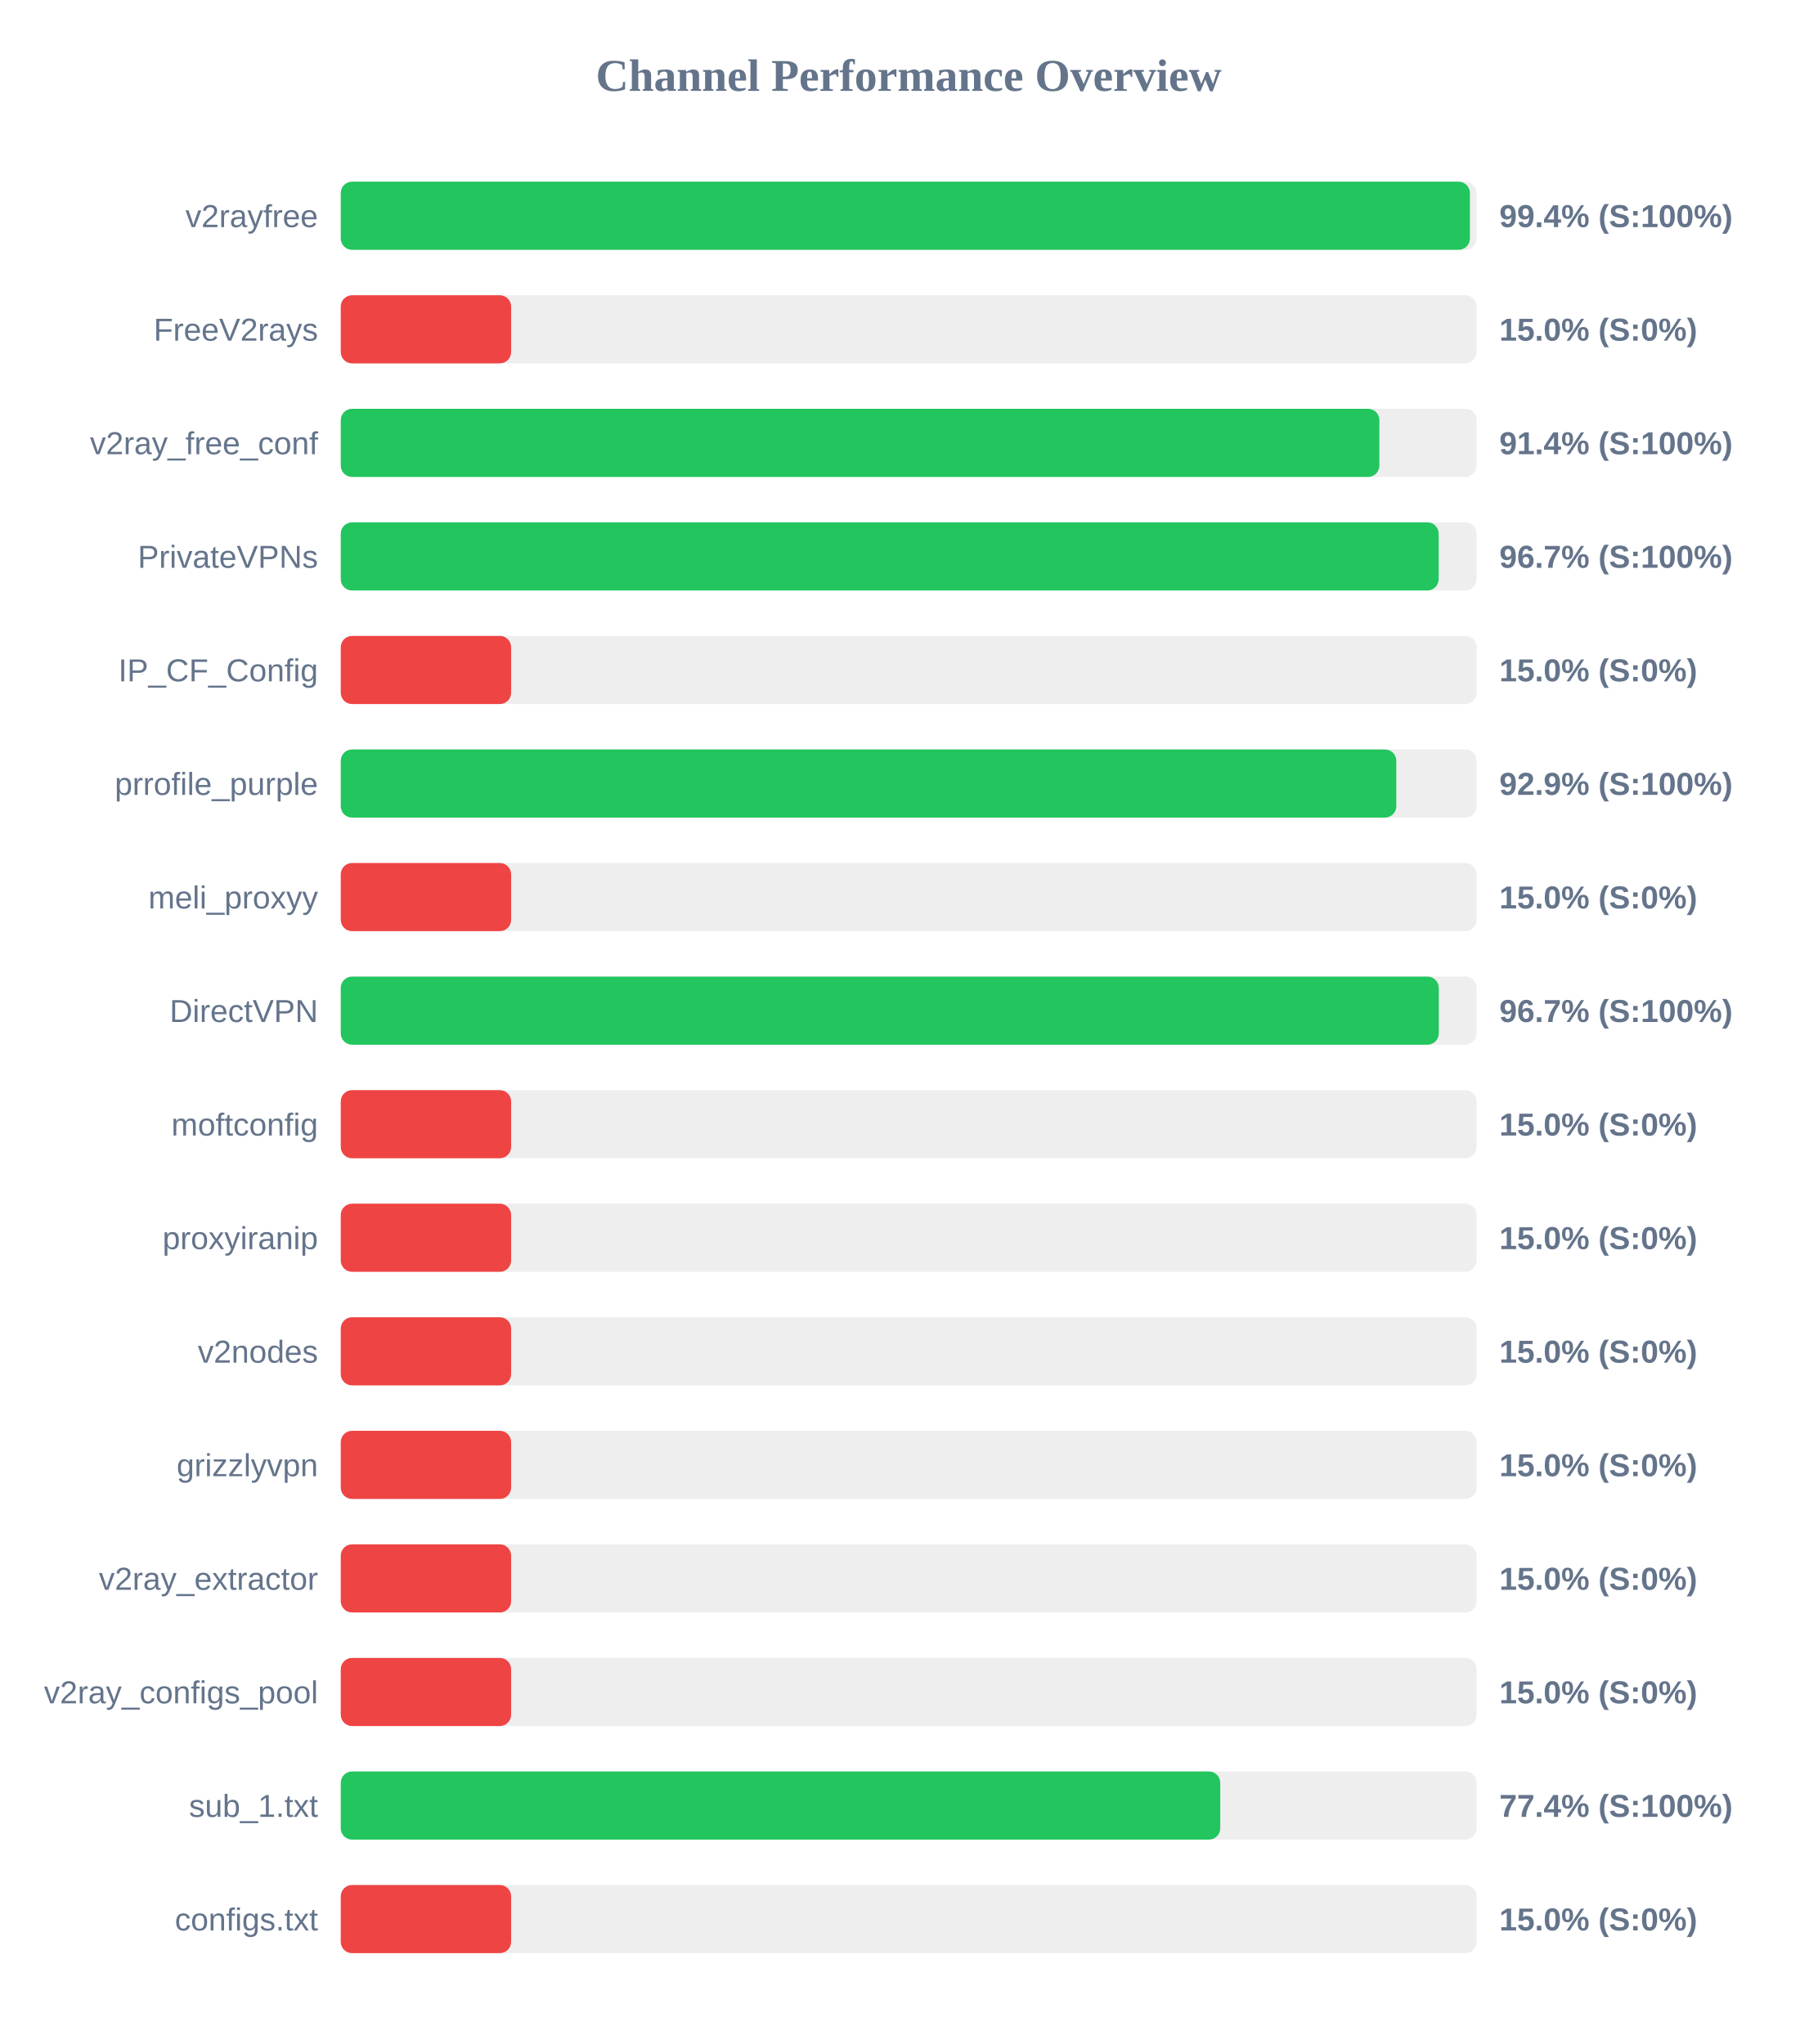
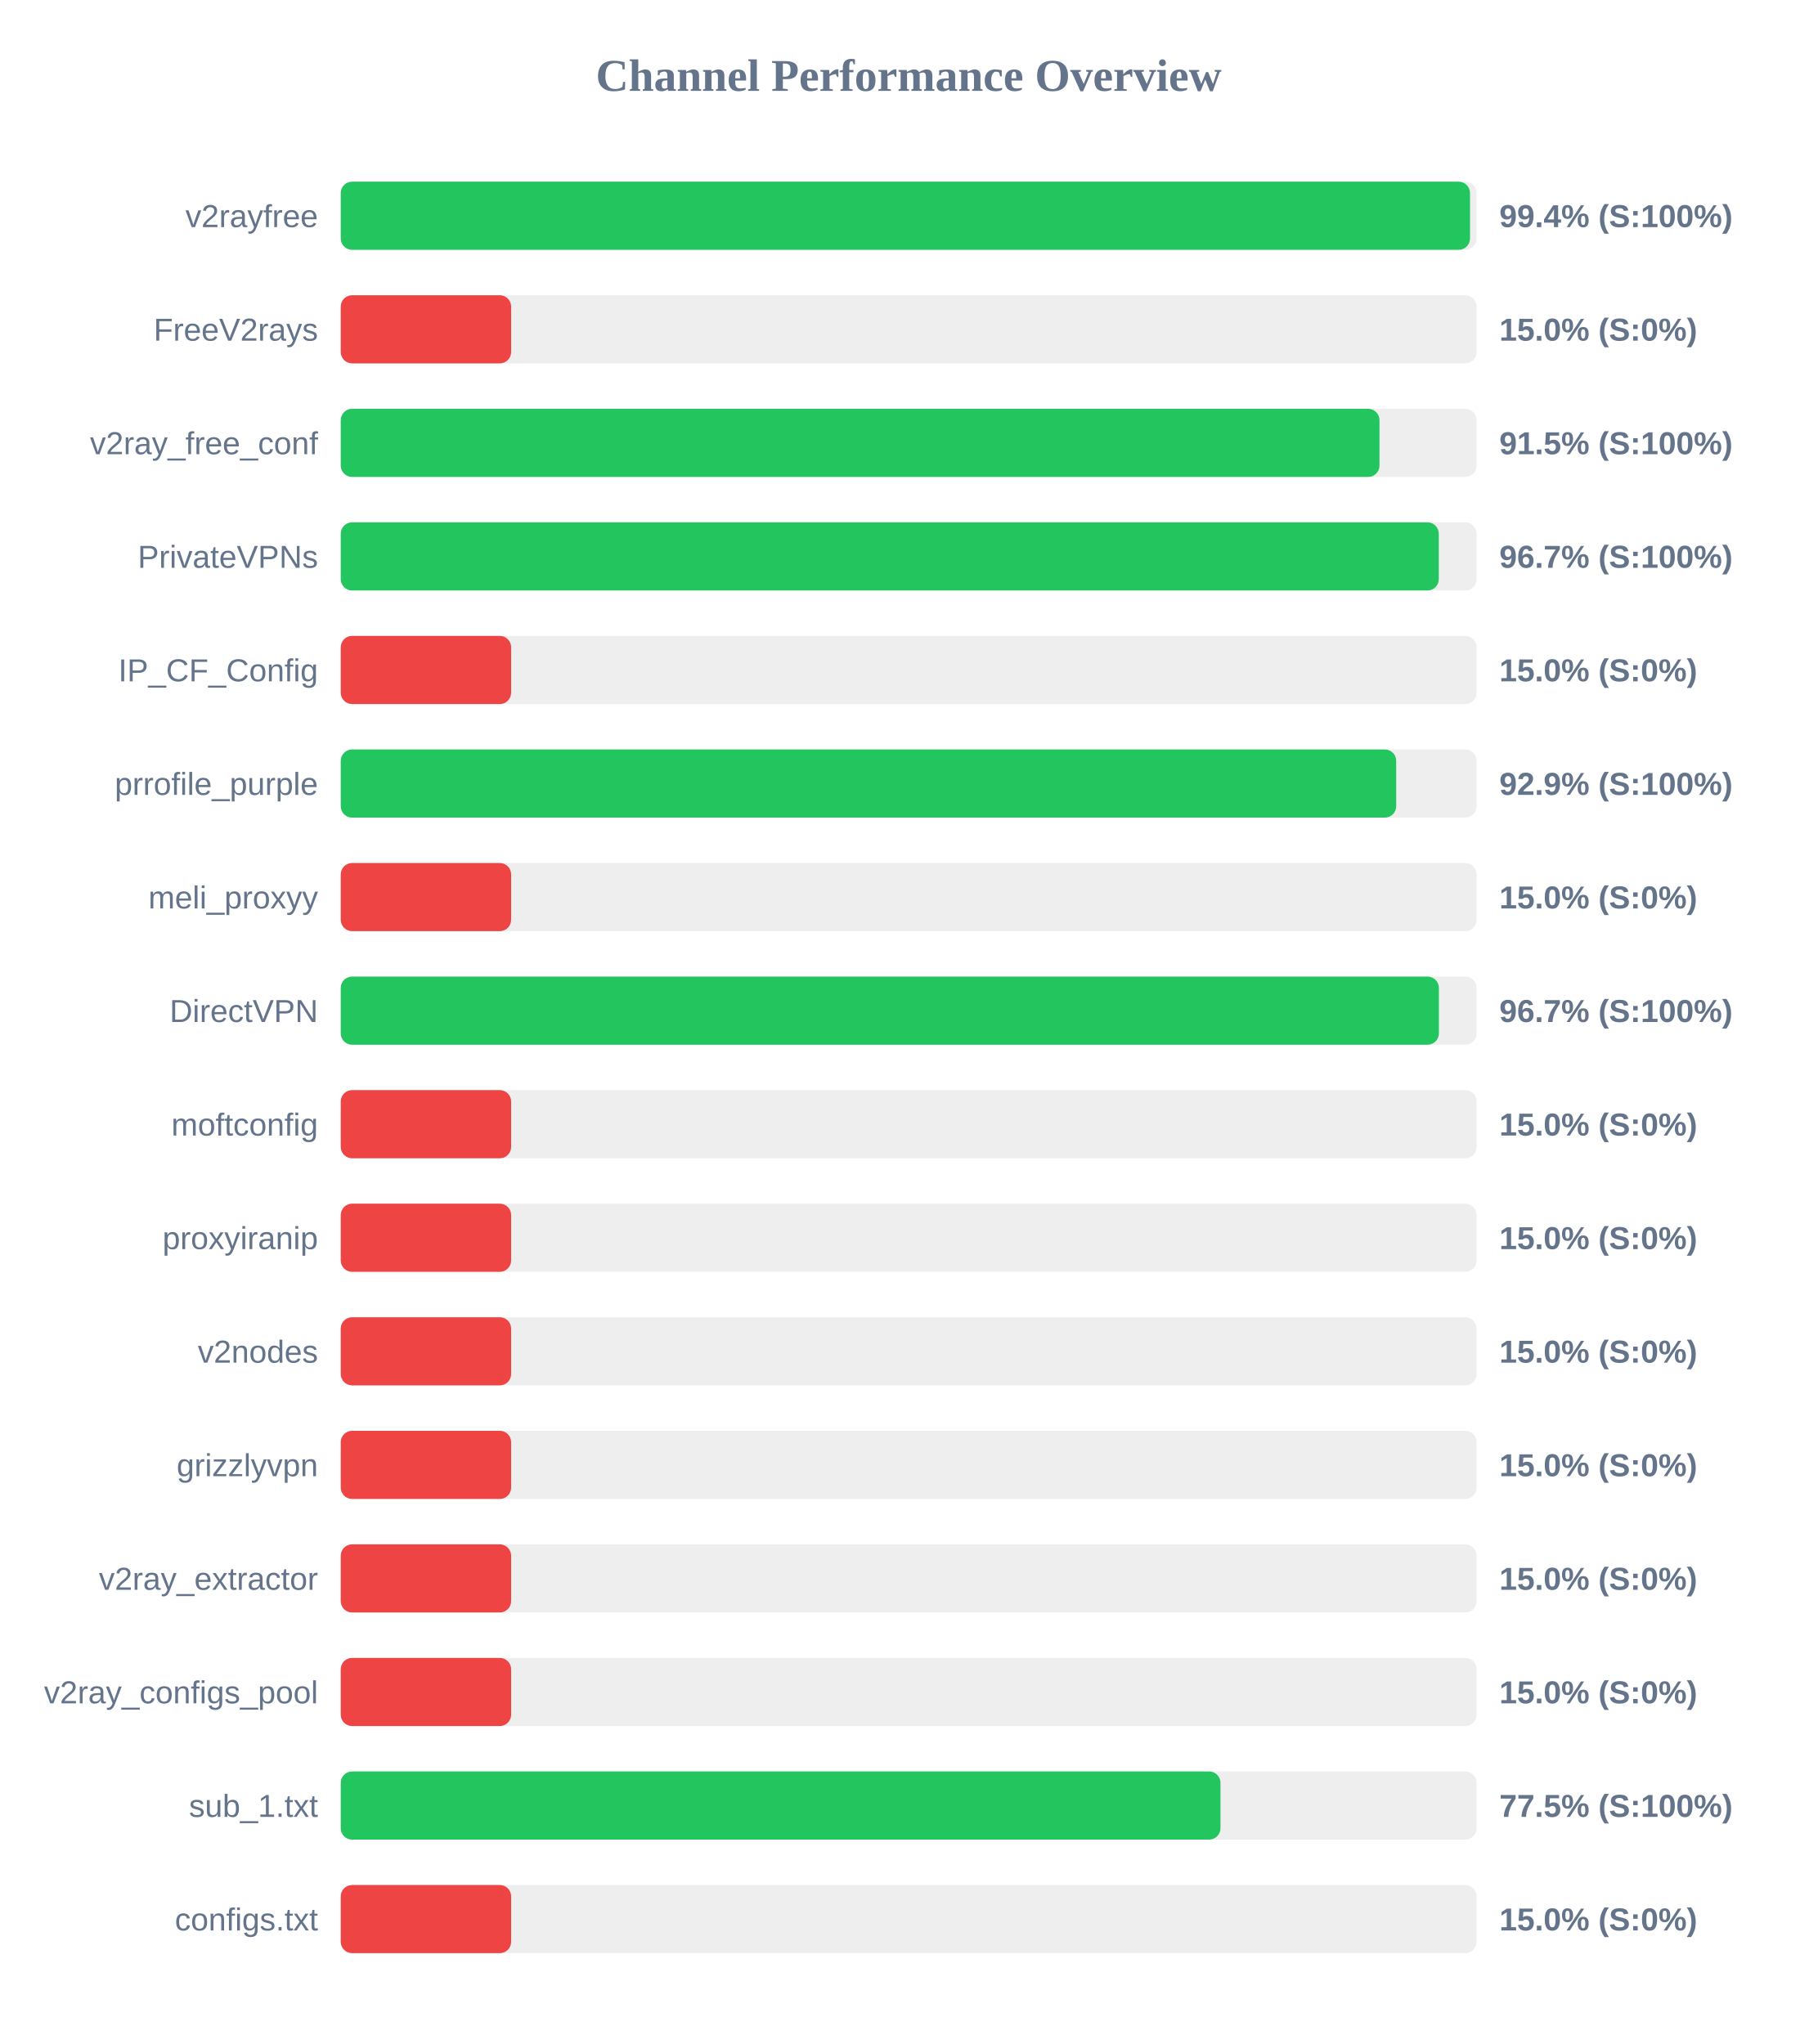
<svg xmlns="http://www.w3.org/2000/svg" width="800" height="900" version="1.1">
  <style>
        .row { font: 14px Arial; fill: #64748b; }
        .score { font: bold 14px Arial; fill: #64748b; }
    </style>
  <text x="400" y="40" text-anchor="middle" font-size="20px" font-weight="bold" fill="#64748b">Channel Performance Overview</text>
  <rect x="150" y="80" width="500" height="30" fill="#eee" rx="5" />
-   <rect x="150" y="80" width="497.05" height="30" fill="#22c55e" rx="5" />
+   <rect x="150" y="80" width="497.1" height="30" fill="#22c55e" rx="5" />
  <text x="140" y="100" text-anchor="end" class="row">v2rayfree</text>
  <text x="660" y="100" text-anchor="start" class="score">99.4% (S:100%)</text>
  <rect x="150" y="130" width="500" height="30" fill="#eee" rx="5" />
  <rect x="150" y="130" width="75.0" height="30" fill="#ef4444" rx="5" />
  <text x="140" y="150" text-anchor="end" class="row">FreeV2rays</text>
  <text x="660" y="150" text-anchor="start" class="score">15.0% (S:0%)</text>
  <rect x="150" y="180" width="500" height="30" fill="#eee" rx="5" />
-   <rect x="150" y="180" width="457.2" height="30" fill="#22c55e" rx="5" />
+   <rect x="150" y="180" width="457.25" height="30" fill="#22c55e" rx="5" />
  <text x="140" y="200" text-anchor="end" class="row">v2ray_free_conf</text>
-   <text x="660" y="200" text-anchor="start" class="score">91.4% (S:100%)</text>
+   <text x="660" y="200" text-anchor="start" class="score">91.5% (S:100%)</text>
  <rect x="150" y="230" width="500" height="30" fill="#eee" rx="5" />
-   <rect x="150" y="230" width="483.3" height="30" fill="#22c55e" rx="5" />
+   <rect x="150" y="230" width="483.35" height="30" fill="#22c55e" rx="5" />
  <text x="140" y="250" text-anchor="end" class="row">PrivateVPNs</text>
  <text x="660" y="250" text-anchor="start" class="score">96.7% (S:100%)</text>
  <rect x="150" y="280" width="500" height="30" fill="#eee" rx="5" />
  <rect x="150" y="280" width="75.0" height="30" fill="#ef4444" rx="5" />
  <text x="140" y="300" text-anchor="end" class="row">IP_CF_Config</text>
  <text x="660" y="300" text-anchor="start" class="score">15.0% (S:0%)</text>
  <rect x="150" y="330" width="500" height="30" fill="#eee" rx="5" />
-   <rect x="150" y="330" width="464.65" height="30" fill="#22c55e" rx="5" />
+   <rect x="150" y="330" width="464.6" height="30" fill="#22c55e" rx="5" />
  <text x="140" y="350" text-anchor="end" class="row">prrofile_purple</text>
  <text x="660" y="350" text-anchor="start" class="score">92.9% (S:100%)</text>
  <rect x="150" y="380" width="500" height="30" fill="#eee" rx="5" />
  <rect x="150" y="380" width="75.0" height="30" fill="#ef4444" rx="5" />
  <text x="140" y="400" text-anchor="end" class="row">meli_proxyy</text>
  <text x="660" y="400" text-anchor="start" class="score">15.0% (S:0%)</text>
  <rect x="150" y="430" width="500" height="30" fill="#eee" rx="5" />
-   <rect x="150" y="430" width="483.35" height="30" fill="#22c55e" rx="5" />
+   <rect x="150" y="430" width="483.4" height="30" fill="#22c55e" rx="5" />
  <text x="140" y="450" text-anchor="end" class="row">DirectVPN</text>
  <text x="660" y="450" text-anchor="start" class="score">96.7% (S:100%)</text>
  <rect x="150" y="480" width="500" height="30" fill="#eee" rx="5" />
  <rect x="150" y="480" width="75.0" height="30" fill="#ef4444" rx="5" />
  <text x="140" y="500" text-anchor="end" class="row">moftconfig</text>
  <text x="660" y="500" text-anchor="start" class="score">15.0% (S:0%)</text>
  <rect x="150" y="530" width="500" height="30" fill="#eee" rx="5" />
  <rect x="150" y="530" width="75.0" height="30" fill="#ef4444" rx="5" />
  <text x="140" y="550" text-anchor="end" class="row">proxyiranip</text>
  <text x="660" y="550" text-anchor="start" class="score">15.0% (S:0%)</text>
  <rect x="150" y="580" width="500" height="30" fill="#eee" rx="5" />
  <rect x="150" y="580" width="75.0" height="30" fill="#ef4444" rx="5" />
  <text x="140" y="600" text-anchor="end" class="row">v2nodes</text>
  <text x="660" y="600" text-anchor="start" class="score">15.0% (S:0%)</text>
  <rect x="150" y="630" width="500" height="30" fill="#eee" rx="5" />
  <rect x="150" y="630" width="75.0" height="30" fill="#ef4444" rx="5" />
  <text x="140" y="650" text-anchor="end" class="row">grizzlyvpn</text>
  <text x="660" y="650" text-anchor="start" class="score">15.0% (S:0%)</text>
  <rect x="150" y="680" width="500" height="30" fill="#eee" rx="5" />
  <rect x="150" y="680" width="75.0" height="30" fill="#ef4444" rx="5" />
  <text x="140" y="700" text-anchor="end" class="row">v2ray_extractor</text>
  <text x="660" y="700" text-anchor="start" class="score">15.0% (S:0%)</text>
  <rect x="150" y="730" width="500" height="30" fill="#eee" rx="5" />
  <rect x="150" y="730" width="75.0" height="30" fill="#ef4444" rx="5" />
  <text x="140" y="750" text-anchor="end" class="row">v2ray_configs_pool</text>
  <text x="660" y="750" text-anchor="start" class="score">15.0% (S:0%)</text>
  <rect x="150" y="780" width="500" height="30" fill="#eee" rx="5" />
-   <rect x="150" y="780" width="387.15" height="30" fill="#22c55e" rx="5" />
+   <rect x="150" y="780" width="387.25" height="30" fill="#22c55e" rx="5" />
  <text x="140" y="800" text-anchor="end" class="row">sub_1.txt</text>
-   <text x="660" y="800" text-anchor="start" class="score">77.4% (S:100%)</text>
+   <text x="660" y="800" text-anchor="start" class="score">77.5% (S:100%)</text>
  <rect x="150" y="830" width="500" height="30" fill="#eee" rx="5" />
  <rect x="150" y="830" width="75.0" height="30" fill="#ef4444" rx="5" />
  <text x="140" y="850" text-anchor="end" class="row">configs.txt</text>
  <text x="660" y="850" text-anchor="start" class="score">15.0% (S:0%)</text>
</svg>
